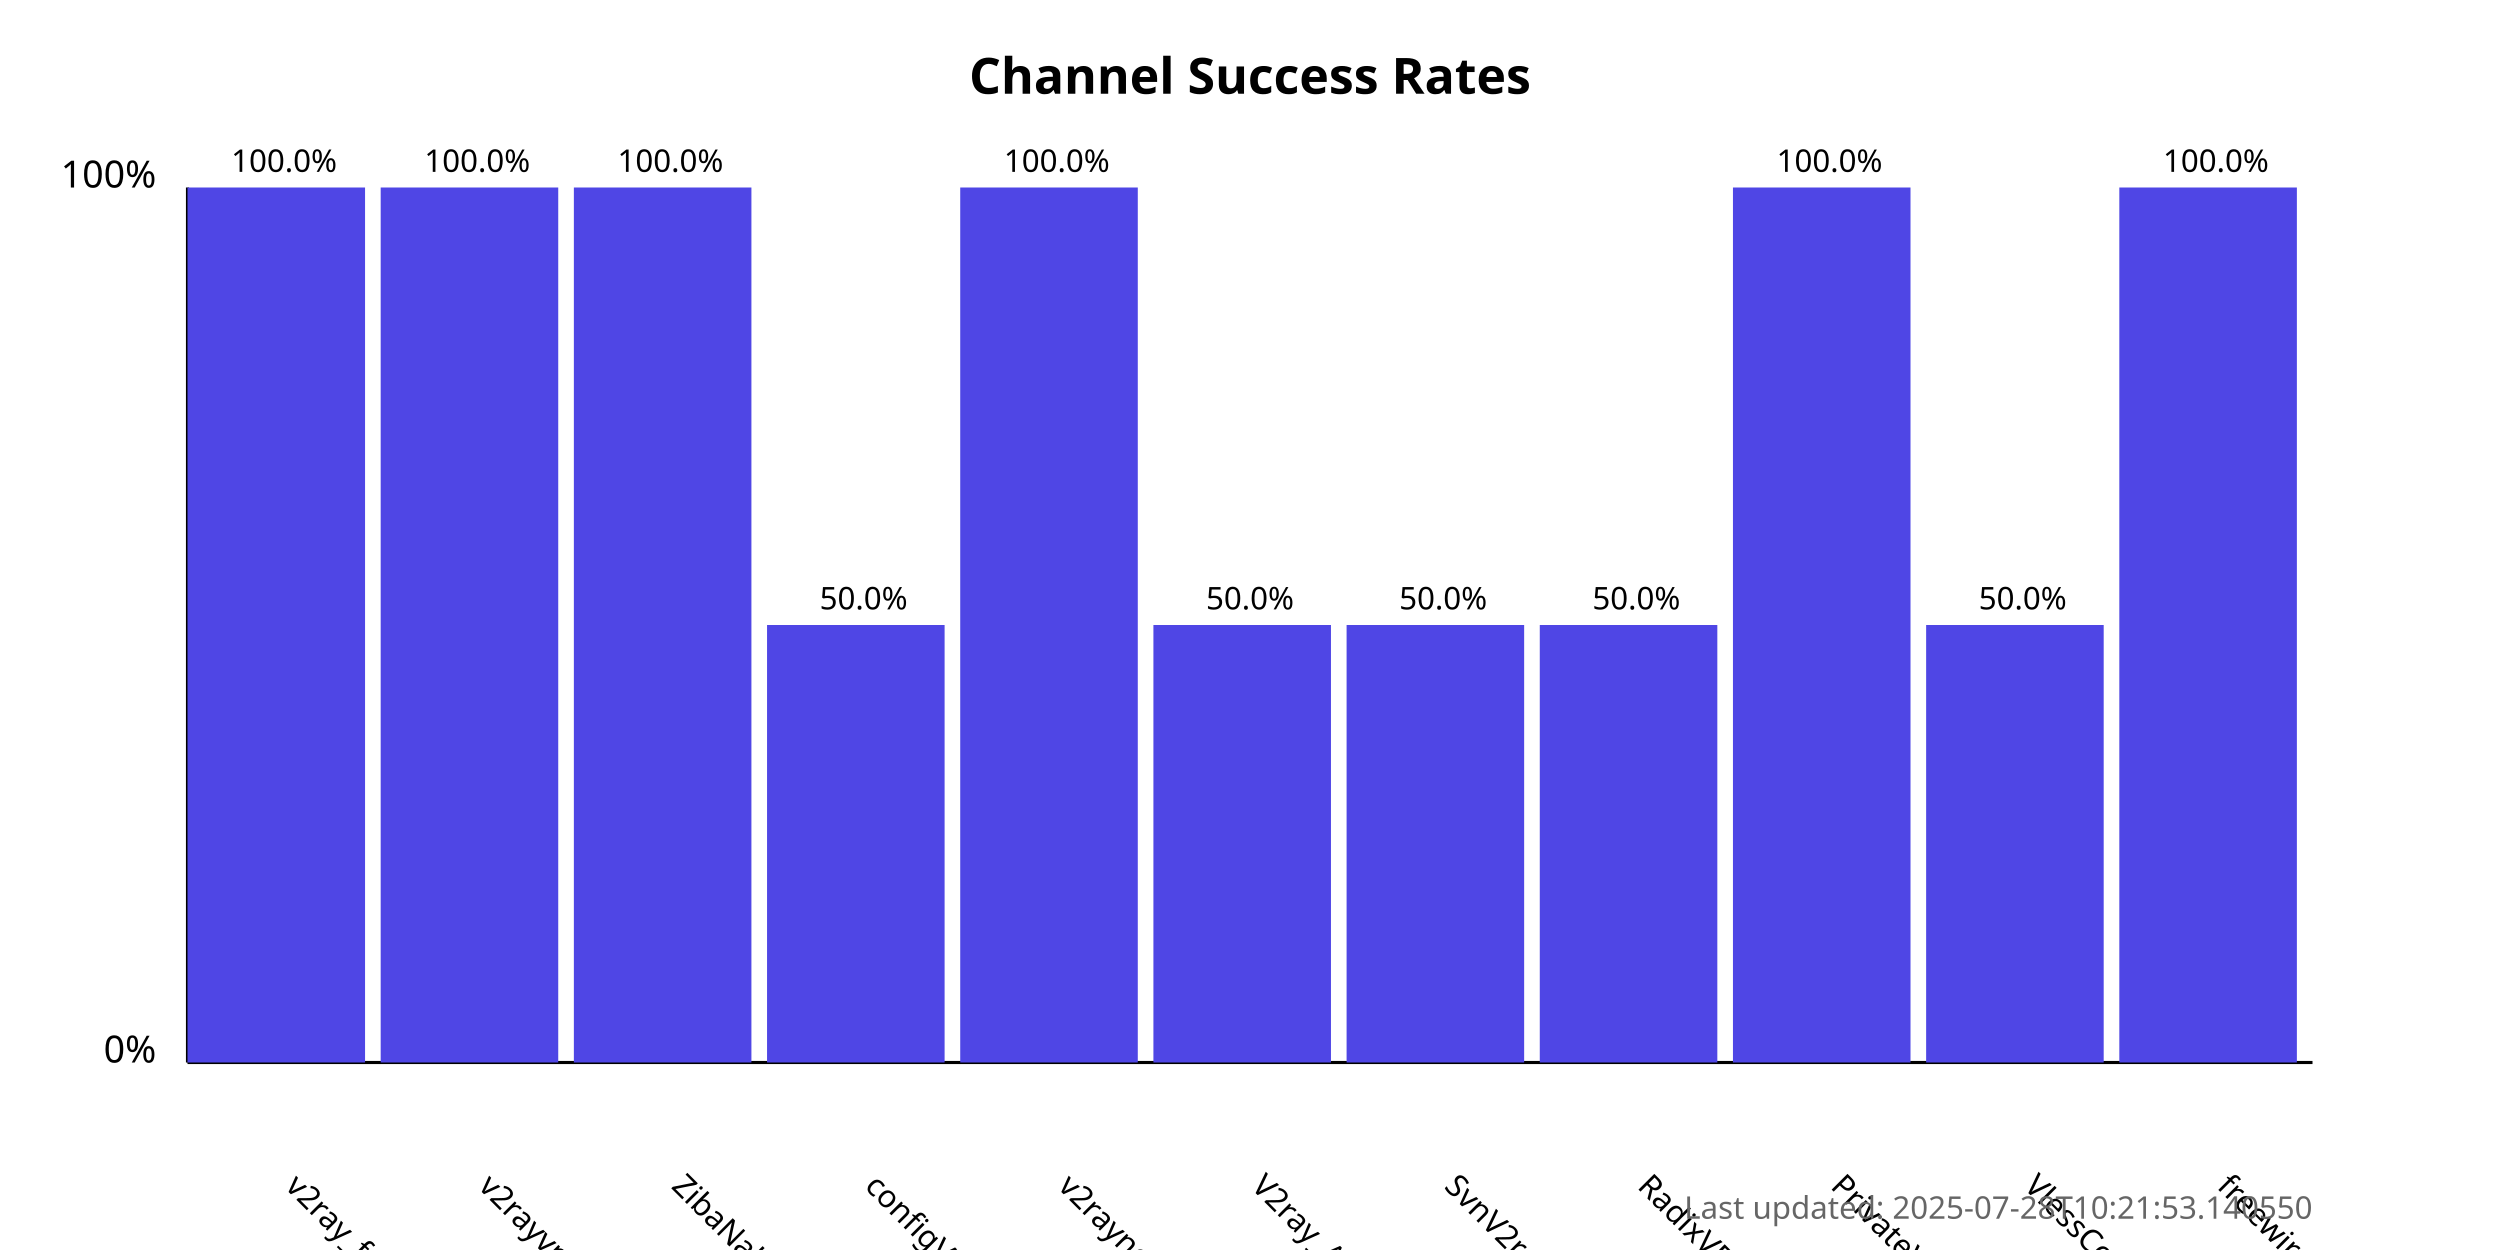
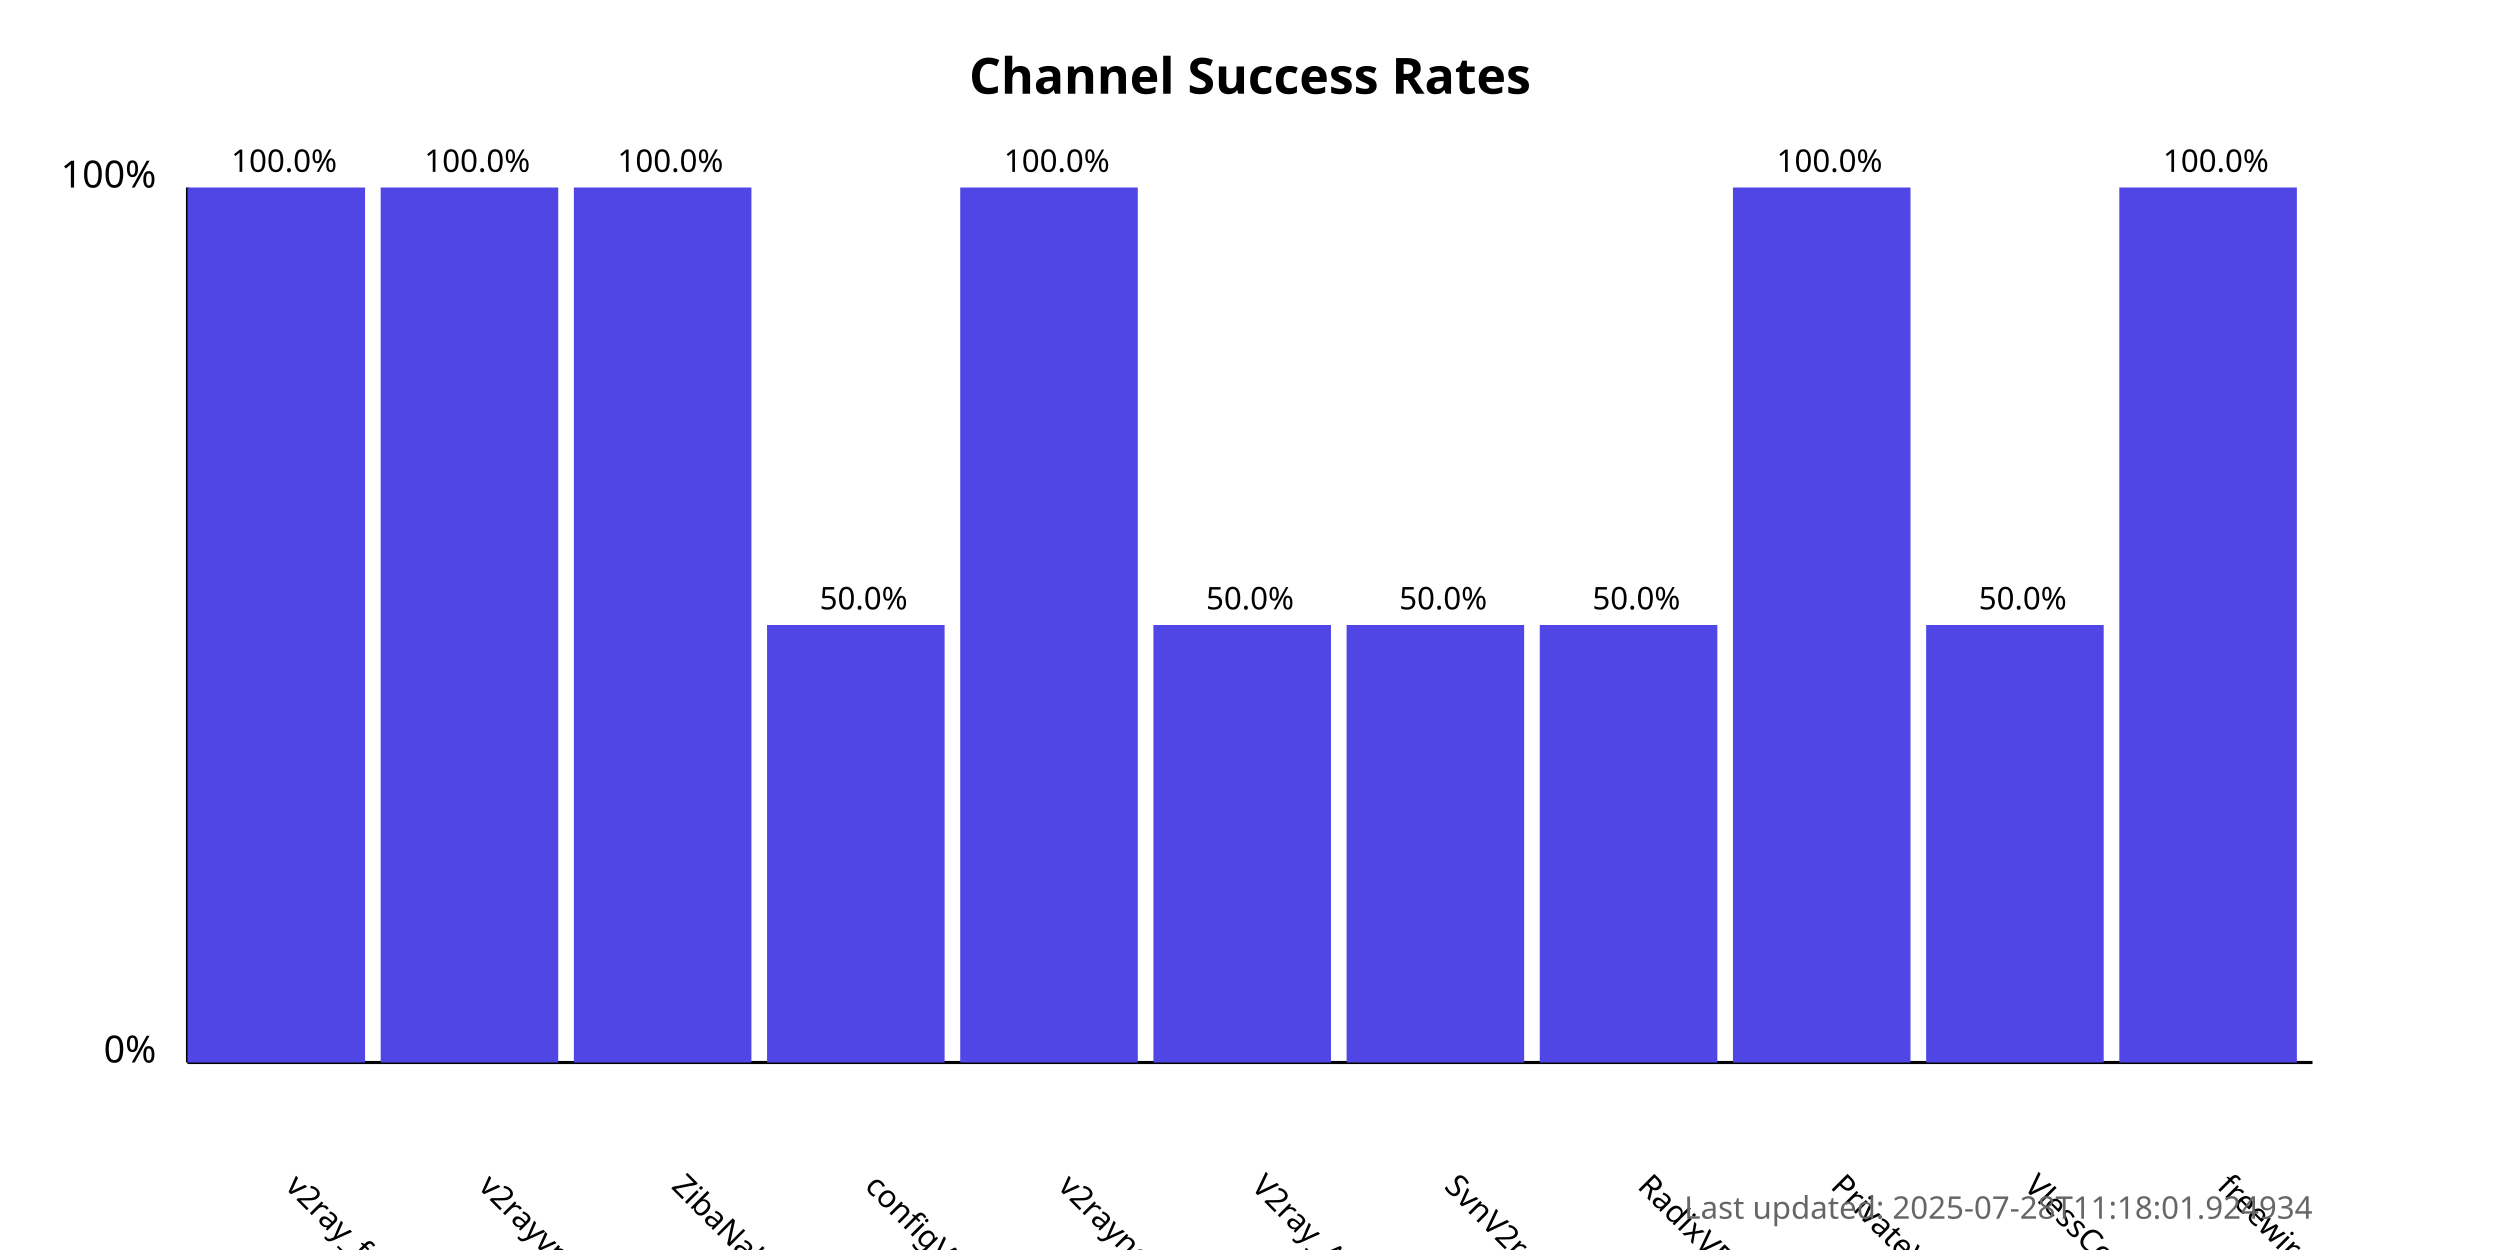
<svg xmlns="http://www.w3.org/2000/svg" width="800" height="400">
  <style>
            .chart-title { font: bold 16px sans-serif; }
            .axis-label { font: 12px sans-serif; }
            .tick-label { font: 10px sans-serif; }
            .bar { fill: #4f46e5; }
            .bar:hover { fill: #6366f1; }
            .timestamp { font: 10px sans-serif; fill: #666; }
        </style>
  <text x="400.0" y="30" text-anchor="middle" class="chart-title">
            Channel Success Rates
        </text>
  <line x1="60" y1="340" x2="60" y2="60" stroke="black" stroke-width="1" />
  <line x1="60" y1="340" x2="740" y2="340" stroke="black" stroke-width="1" />
  <text x="50" y="340" text-anchor="end" class="axis-label">0%</text>
  <text x="50" y="60" text-anchor="end" class="axis-label">100%</text>
  <g>
    <rect x="60" y="60.0" width="56.818" height="280.0" class="bar" />
    <text x="90.909" y="380" transform="rotate(45, 90.90909, 380)" text-anchor="start" class="tick-label">
                v2ray_free_conf
            </text>
    <text x="90.909" y="55.0" text-anchor="middle" class="tick-label">
                100.0%
            </text>
  </g>
  <g>
    <rect x="121.818" y="60.0" width="56.818" height="280.0" class="bar" />
    <text x="152.727" y="380" transform="rotate(45, 152.7273, 380)" text-anchor="start" class="tick-label">
                v2rayvpno
            </text>
    <text x="152.727" y="55.0" text-anchor="middle" class="tick-label">
                100.0%
            </text>
  </g>
  <g>
    <rect x="183.636" y="60.0" width="56.818" height="280.0" class="bar" />
    <text x="214.545" y="380" transform="rotate(45, 214.5455, 380)" text-anchor="start" class="tick-label">
                ZibaNabz
            </text>
    <text x="214.545" y="55.0" text-anchor="middle" class="tick-label">
                100.0%
            </text>
  </g>
  <g>
    <rect x="245.455" y="200.0" width="56.818" height="140.0" class="bar" />
    <text x="276.364" y="380" transform="rotate(45, 276.3636, 380)" text-anchor="start" class="tick-label">
                configV2rayForFree
            </text>
    <text x="276.364" y="195.0" text-anchor="middle" class="tick-label">
                50.0%
            </text>
  </g>
  <g>
    <rect x="307.273" y="60.0" width="56.818" height="280.0" class="bar" />
    <text x="338.182" y="380" transform="rotate(45, 338.1818, 380)" text-anchor="start" class="tick-label">
                v2rayngvpn
            </text>
    <text x="338.182" y="55.0" text-anchor="middle" class="tick-label">
                100.0%
            </text>
  </g>
  <g>
    <rect x="369.091" y="200.0" width="56.818" height="140.0" class="bar" />
    <text x="400.0" y="380" transform="rotate(45, 400.0, 380)" text-anchor="start" class="tick-label">
                V2ray_Alpha
            </text>
    <text x="400.0" y="195.0" text-anchor="middle" class="tick-label">
                50.0%
            </text>
  </g>
  <g>
    <rect x="430.909" y="200.0" width="56.818" height="140.0" class="bar" />
    <text x="461.818" y="380" transform="rotate(45, 461.8182, 380)" text-anchor="start" class="tick-label">
                SvnV2ray
            </text>
    <text x="461.818" y="195.0" text-anchor="middle" class="tick-label">
                50.0%
            </text>
  </g>
  <g>
    <rect x="492.727" y="200.0" width="56.818" height="140.0" class="bar" />
    <text x="523.636" y="380" transform="rotate(45, 523.6364, 380)" text-anchor="start" class="tick-label">
                RadixVPN
            </text>
    <text x="523.636" y="195.0" text-anchor="middle" class="tick-label">
                50.0%
            </text>
  </g>
  <g>
    <rect x="554.545" y="60.0" width="56.818" height="280.0" class="bar" />
    <text x="585.455" y="380" transform="rotate(45, 585.4545, 380)" text-anchor="start" class="tick-label">
                PrivateVPNs
            </text>
    <text x="585.455" y="55.0" text-anchor="middle" class="tick-label">
                100.0%
            </text>
  </g>
  <g>
    <rect x="616.364" y="200.0" width="56.818" height="140.0" class="bar" />
    <text x="647.273" y="380" transform="rotate(45, 647.2727, 380)" text-anchor="start" class="tick-label">
                VlessConfig
            </text>
    <text x="647.273" y="195.0" text-anchor="middle" class="tick-label">
                50.0%
            </text>
  </g>
  <g>
    <rect x="678.182" y="60.0" width="56.818" height="280.0" class="bar" />
    <text x="709.091" y="380" transform="rotate(45, 709.0909, 380)" text-anchor="start" class="tick-label">
                freewireguard
            </text>
    <text x="709.091" y="55.0" text-anchor="middle" class="tick-label">
                100.0%
            </text>
  </g>
  <text x="740" y="390" text-anchor="end" class="timestamp">
-             Last updated: 2025-07-28T10:21:53.140550
+             Last updated: 2025-07-28T11:18:01.924934
        </text>
</svg>
